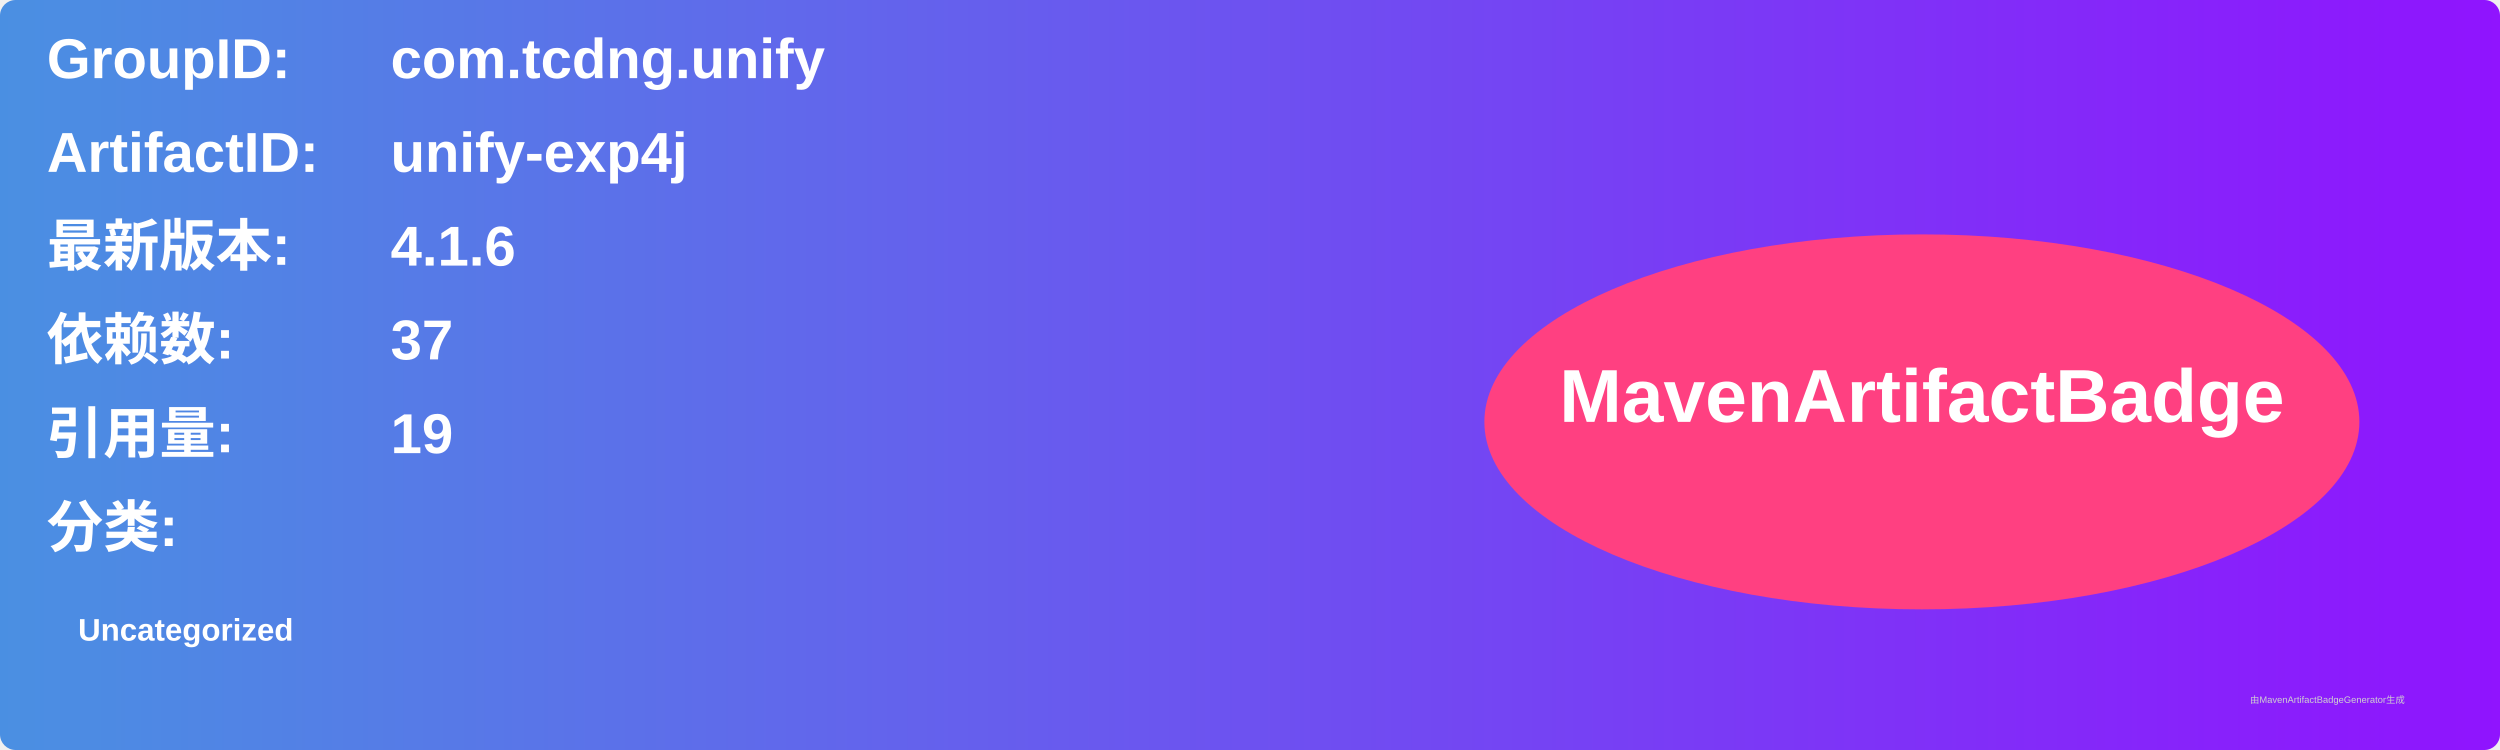
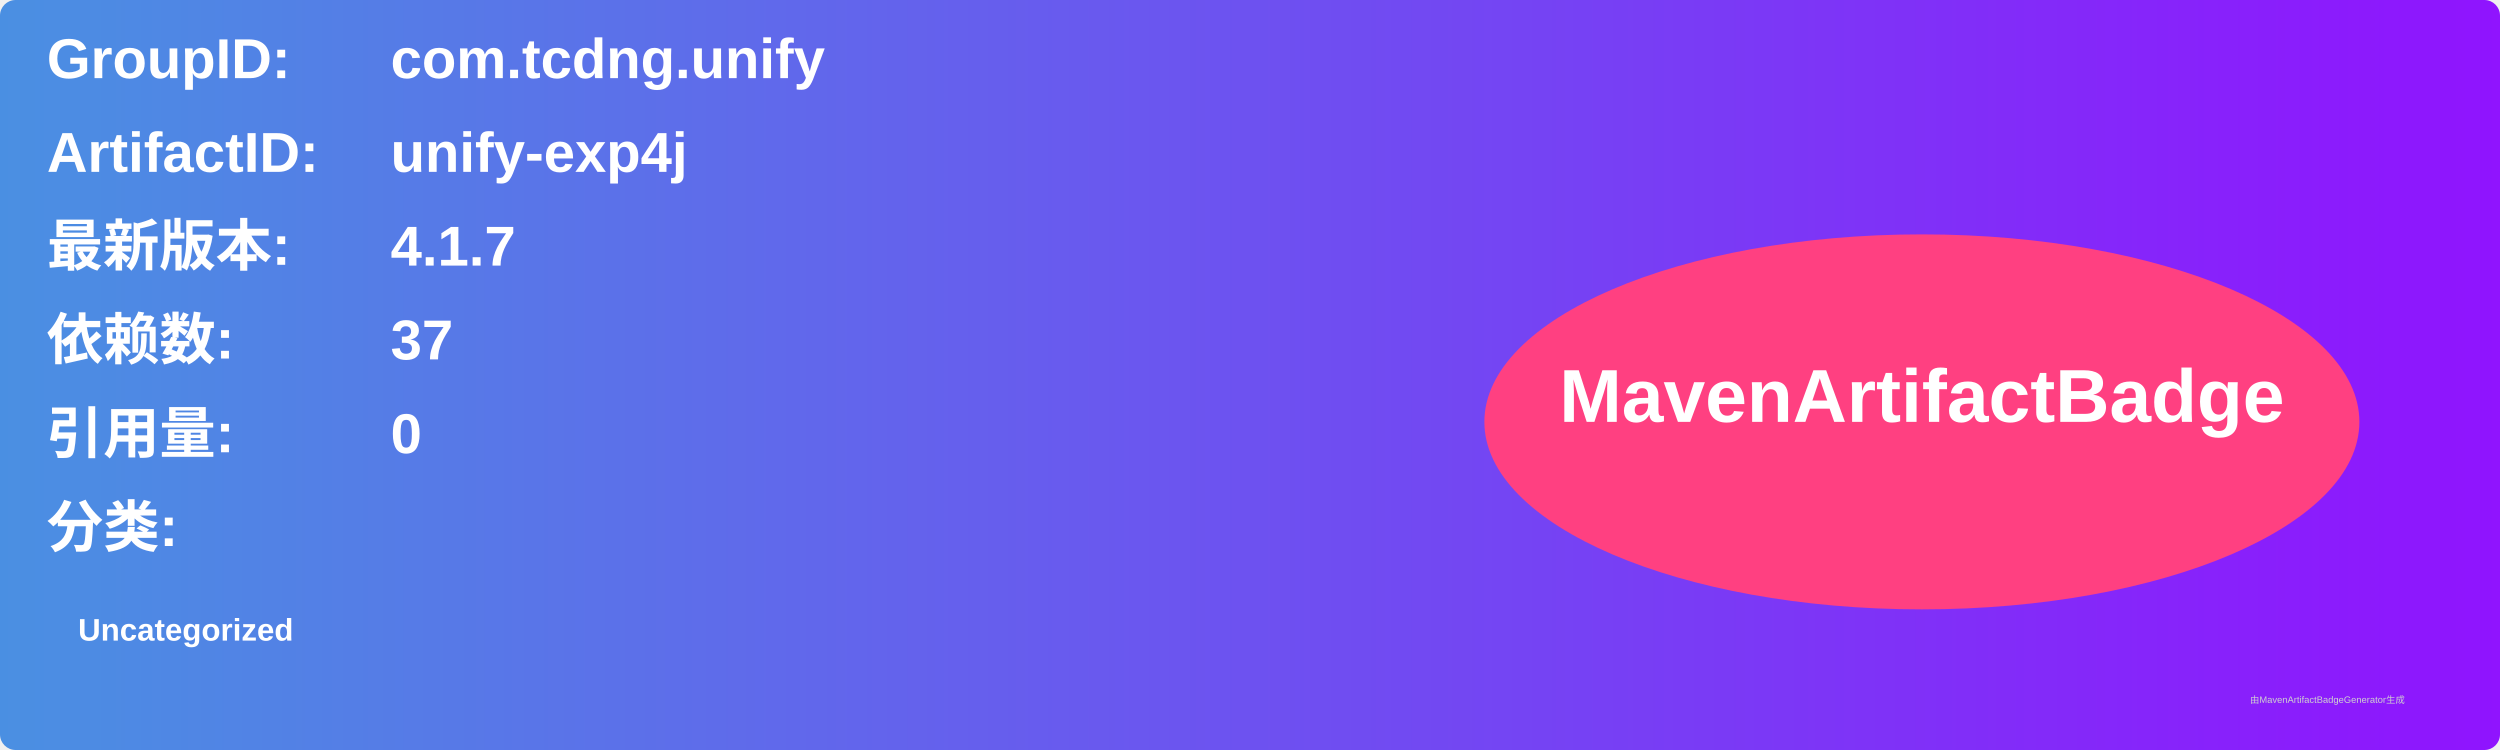
<svg xmlns="http://www.w3.org/2000/svg" width="800" height="240" viewBox="0 0 800 240">
  <linearGradient id="grad" x1="0%" y1="0%" x2="100%" y2="0%">
    <stop offset="0%" stop-color="#4a90e2" />
    <stop offset="100%" stop-color="#9013fe" />
  </linearGradient>
  <rect width="100%" height="100%" rx="5" ry="5" fill="url(#grad)" />
  <g transform="translate(15, 15)">
    <text x="0" y="10" font-family="Arial" font-size="18" fill="white" font-weight="bold" width="260">GroupID:</text>
    <text x="110" y="10" font-family="Arial" font-size="18" fill="white" font-weight="bold" width="460">com.tcdng.unify</text>
    <text x="0" y="40" font-family="Arial" font-size="18" fill="white" font-weight="bold" width="260">ArtifactID:</text>
    <text x="110" y="40" font-family="Arial" font-size="18" fill="white" font-weight="bold" width="460">unify-exp4j</text>
    <text x="0" y="70" font-family="Arial" font-size="18" fill="white" font-weight="bold">最新版本:</text>
    <text x="110" y="70" font-family="Arial" font-size="18" fill="white" font-weight="bold">
-       <tspan font-weight="bold">4.1.6</tspan>
+       <tspan font-weight="bold">4.1.7</tspan>
    </text>
    <text x="0" y="100" font-family="Arial" font-size="18" fill="white" font-weight="bold">依赖数: </text>
    <text x="110" y="100" font-family="Arial" font-size="18" fill="white">
      <tspan font-weight="bold">37</tspan>
    </text>
    <text x="0" y="130" font-family="Arial" font-size="18" fill="white" font-weight="bold">引用量: </text>
    <text x="110" y="130" font-family="Arial" font-size="18" fill="white">
-       <tspan font-weight="bold">19</tspan>
+       <tspan font-weight="bold">0</tspan>
    </text>
    <text x="0" y="160" font-family="Arial" font-size="18" fill="white" font-weight="bold">分类:</text>
    <text x="10" y="190" font-family="Arial" font-size="10" fill="white">
      <tspan font-weight="bold">Uncategorized</tspan>
    </text>
    <ellipse cx="600" cy="120" rx="140" ry="60" fill="#ff4081" />
    <text x="600" y="120" text-anchor="middle" font-family="Arial" font-size="24" fill="white" font-weight="bold">MavenArtifactBadge</text>
  </g>
  <text x="720" y="225" font-family="Arial" font-size="3" fill="#d0d0d0">由MavenArtifactBadgeGenerator生成</text>
</svg>
